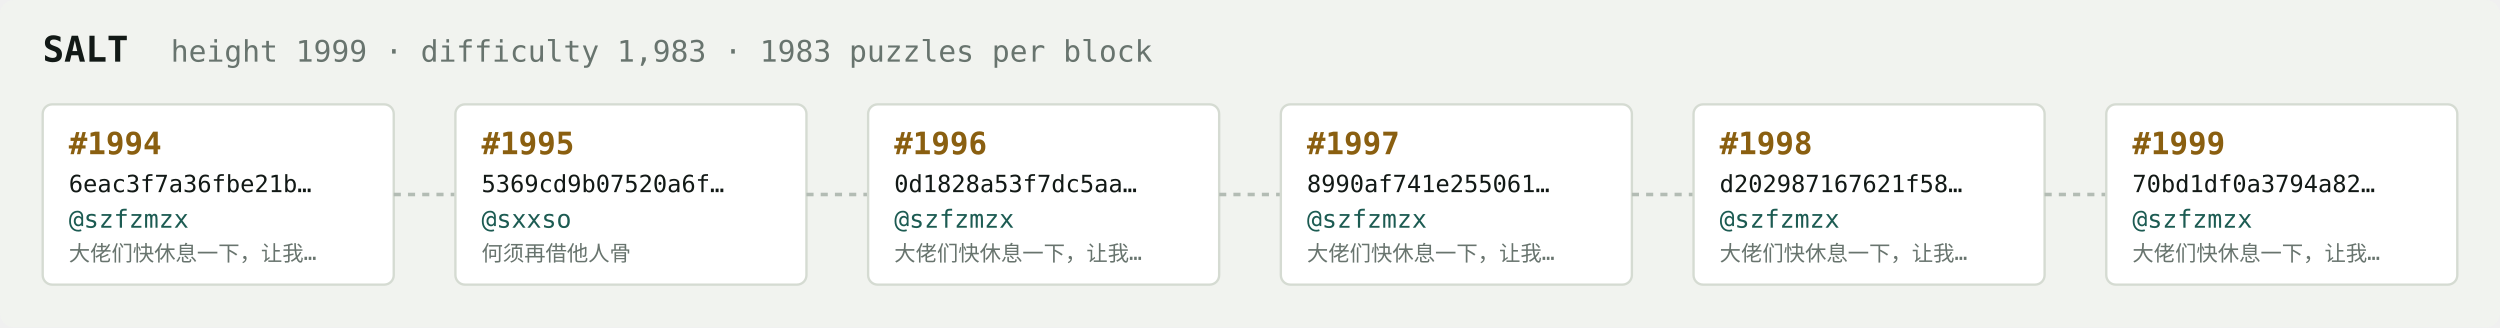
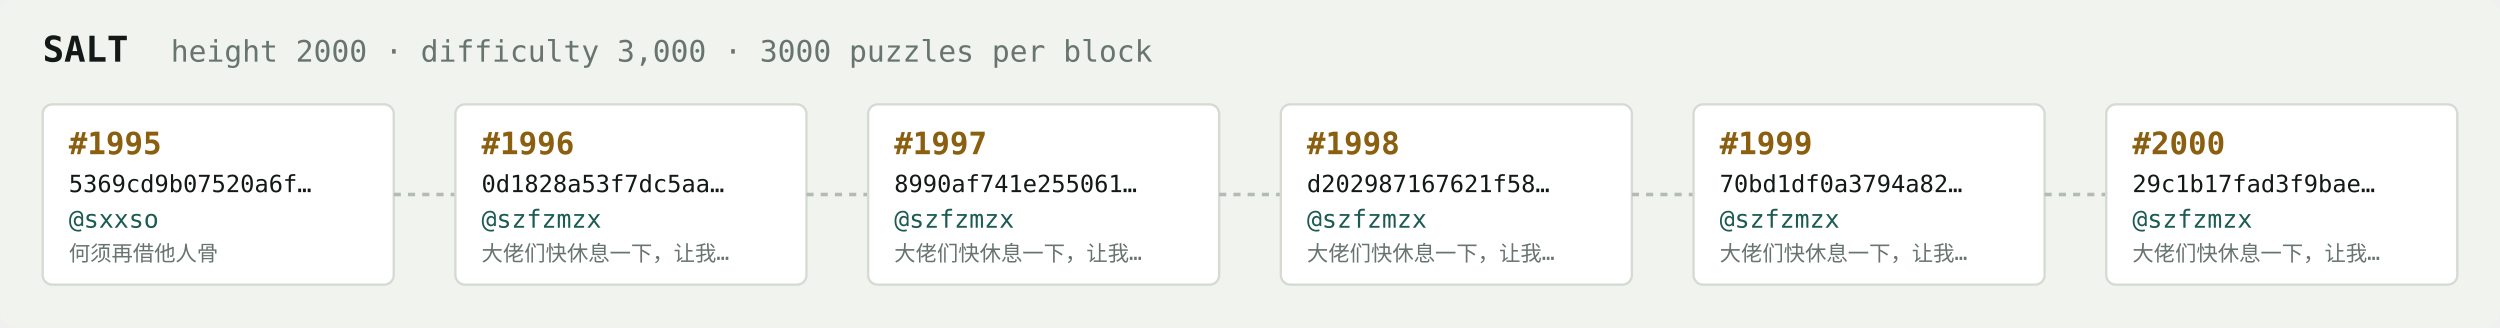
<svg xmlns="http://www.w3.org/2000/svg" width="1054" height="138" viewBox="0 0 1054 138" font-family="ui-monospace,SFMono-Regular,Menlo,monospace">
  <rect fill="#f1f3ef" width="1054" height="138" rx="6" />
  <text x="18" y="26" fill="#121916" font-size="15" font-weight="700">SALT</text>
-   <text x="72" y="26" fill="#68746e" font-size="12.5">height 1999 · difficulty 1,983 · 1983 puzzles per block</text>
+   <text x="72" y="26" fill="#68746e" font-size="12.5">height 2000 · difficulty 3,000 · 3000 puzzles per block</text>
  <rect x="18" y="44" width="148" height="76" rx="4" fill="#ffffff" stroke="#d5dbd2" stroke-width="1" />
-   <text x="29" y="65" fill="#8a5f10" font-size="13" font-weight="700">#1994</text>
-   <text x="29" y="81" fill="#121916" font-size="10">6eac3f7a36fbe21b…</text>
-   <text x="29" y="96" fill="#1c5b52" font-size="10.5">@szfzmzx</text>
-   <text x="29" y="110" fill="#68746e" font-size="9">大佬们快休息一下，让我…</text>
+   <text x="29" y="65" fill="#8a5f10" font-size="13" font-weight="700">#1995</text>
+   <text x="29" y="81" fill="#121916" font-size="10">5369cd9b07520a6f…</text>
+   <text x="29" y="96" fill="#1c5b52" font-size="10.5">@sxxso</text>
+   <text x="29" y="110" fill="#68746e" font-size="9">何须再借他人骨</text>
  <line x1="166" y1="82.0" x2="192" y2="82.0" stroke="#b3bcb4" stroke-width="1.5" stroke-dasharray="3 3" />
  <rect x="192" y="44" width="148" height="76" rx="4" fill="#ffffff" stroke="#d5dbd2" stroke-width="1" />
-   <text x="203" y="65" fill="#8a5f10" font-size="13" font-weight="700">#1995</text>
-   <text x="203" y="81" fill="#121916" font-size="10">5369cd9b07520a6f…</text>
-   <text x="203" y="96" fill="#1c5b52" font-size="10.5">@sxxso</text>
-   <text x="203" y="110" fill="#68746e" font-size="9">何须再借他人骨</text>
+   <text x="203" y="65" fill="#8a5f10" font-size="13" font-weight="700">#1996</text>
+   <text x="203" y="81" fill="#121916" font-size="10">0d1828a53f7dc5aa…</text>
+   <text x="203" y="96" fill="#1c5b52" font-size="10.5">@szfzmzx</text>
+   <text x="203" y="110" fill="#68746e" font-size="9">大佬们快休息一下，让我…</text>
  <line x1="340" y1="82.0" x2="366" y2="82.0" stroke="#b3bcb4" stroke-width="1.5" stroke-dasharray="3 3" />
  <rect x="366" y="44" width="148" height="76" rx="4" fill="#ffffff" stroke="#d5dbd2" stroke-width="1" />
-   <text x="377" y="65" fill="#8a5f10" font-size="13" font-weight="700">#1996</text>
-   <text x="377" y="81" fill="#121916" font-size="10">0d1828a53f7dc5aa…</text>
+   <text x="377" y="65" fill="#8a5f10" font-size="13" font-weight="700">#1997</text>
+   <text x="377" y="81" fill="#121916" font-size="10">8990af741e255061…</text>
  <text x="377" y="96" fill="#1c5b52" font-size="10.5">@szfzmzx</text>
  <text x="377" y="110" fill="#68746e" font-size="9">大佬们快休息一下，让我…</text>
  <line x1="514" y1="82.0" x2="540" y2="82.0" stroke="#b3bcb4" stroke-width="1.5" stroke-dasharray="3 3" />
  <rect x="540" y="44" width="148" height="76" rx="4" fill="#ffffff" stroke="#d5dbd2" stroke-width="1" />
-   <text x="551" y="65" fill="#8a5f10" font-size="13" font-weight="700">#1997</text>
-   <text x="551" y="81" fill="#121916" font-size="10">8990af741e255061…</text>
+   <text x="551" y="65" fill="#8a5f10" font-size="13" font-weight="700">#1998</text>
+   <text x="551" y="81" fill="#121916" font-size="10">d202987167621f58…</text>
  <text x="551" y="96" fill="#1c5b52" font-size="10.5">@szfzmzx</text>
  <text x="551" y="110" fill="#68746e" font-size="9">大佬们快休息一下，让我…</text>
  <line x1="688" y1="82.0" x2="714" y2="82.0" stroke="#b3bcb4" stroke-width="1.5" stroke-dasharray="3 3" />
  <rect x="714" y="44" width="148" height="76" rx="4" fill="#ffffff" stroke="#d5dbd2" stroke-width="1" />
-   <text x="725" y="65" fill="#8a5f10" font-size="13" font-weight="700">#1998</text>
-   <text x="725" y="81" fill="#121916" font-size="10">d202987167621f58…</text>
+   <text x="725" y="65" fill="#8a5f10" font-size="13" font-weight="700">#1999</text>
+   <text x="725" y="81" fill="#121916" font-size="10">70bd1df0a3794a82…</text>
  <text x="725" y="96" fill="#1c5b52" font-size="10.5">@szfzmzx</text>
  <text x="725" y="110" fill="#68746e" font-size="9">大佬们快休息一下，让我…</text>
  <line x1="862" y1="82.0" x2="888" y2="82.0" stroke="#b3bcb4" stroke-width="1.5" stroke-dasharray="3 3" />
  <rect x="888" y="44" width="148" height="76" rx="4" fill="#ffffff" stroke="#d5dbd2" stroke-width="1" />
-   <text x="899" y="65" fill="#8a5f10" font-size="13" font-weight="700">#1999</text>
-   <text x="899" y="81" fill="#121916" font-size="10">70bd1df0a3794a82…</text>
+   <text x="899" y="65" fill="#8a5f10" font-size="13" font-weight="700">#2000</text>
+   <text x="899" y="81" fill="#121916" font-size="10">29c1b17fad3f9bae…</text>
  <text x="899" y="96" fill="#1c5b52" font-size="10.5">@szfzmzx</text>
  <text x="899" y="110" fill="#68746e" font-size="9">大佬们快休息一下，让我…</text>
</svg>
